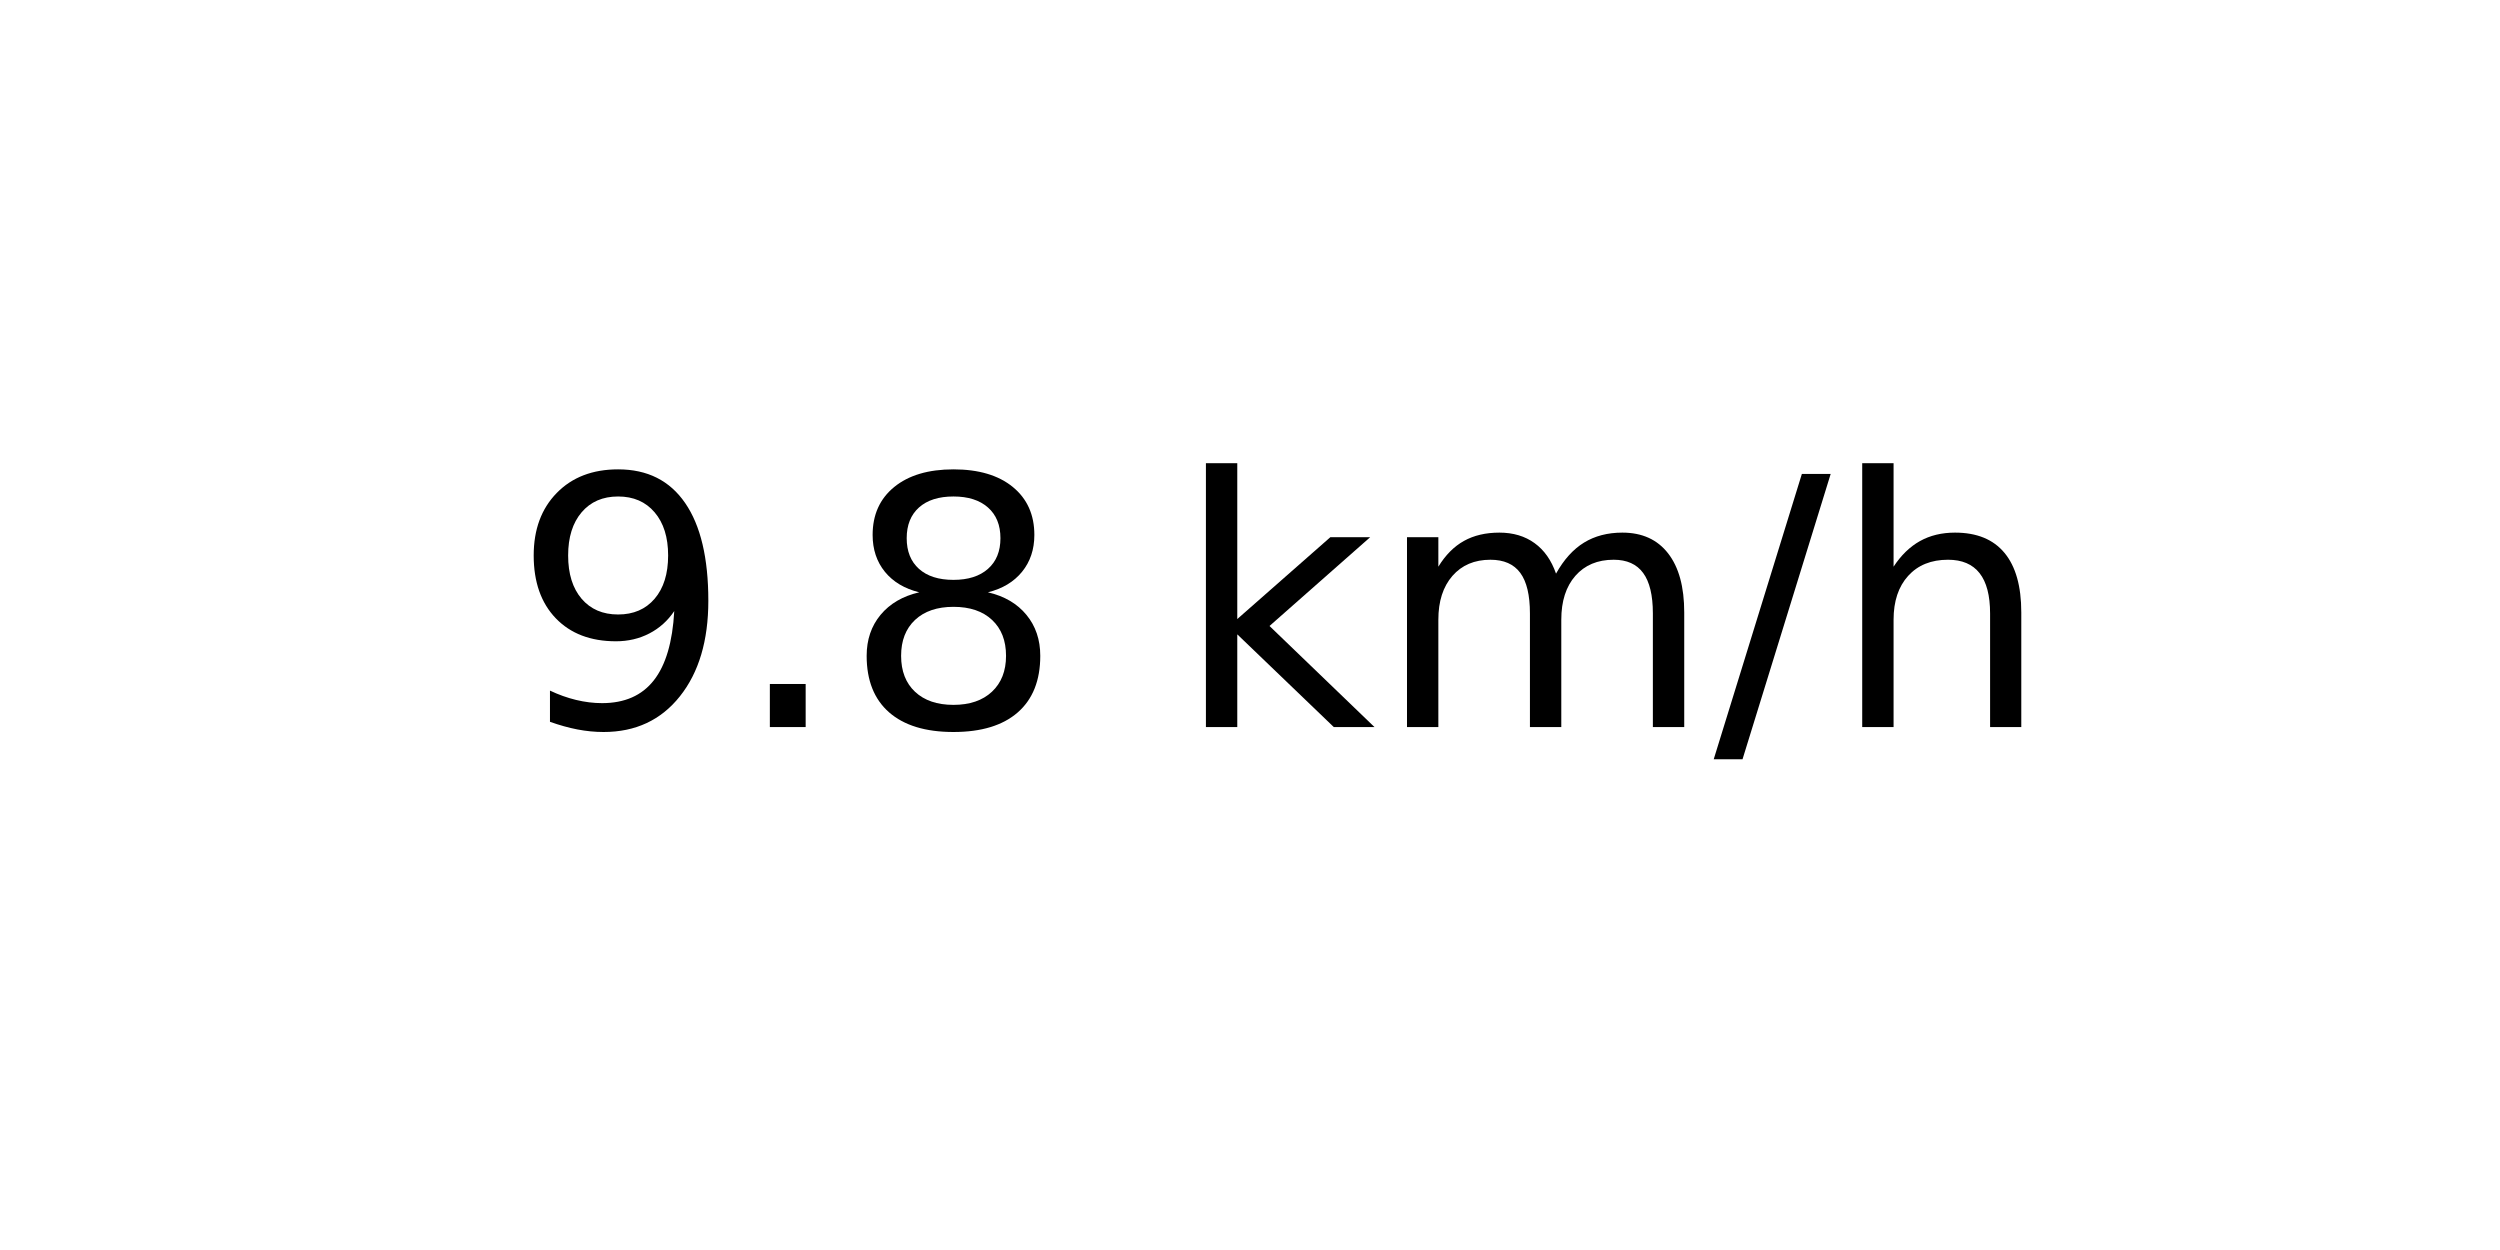
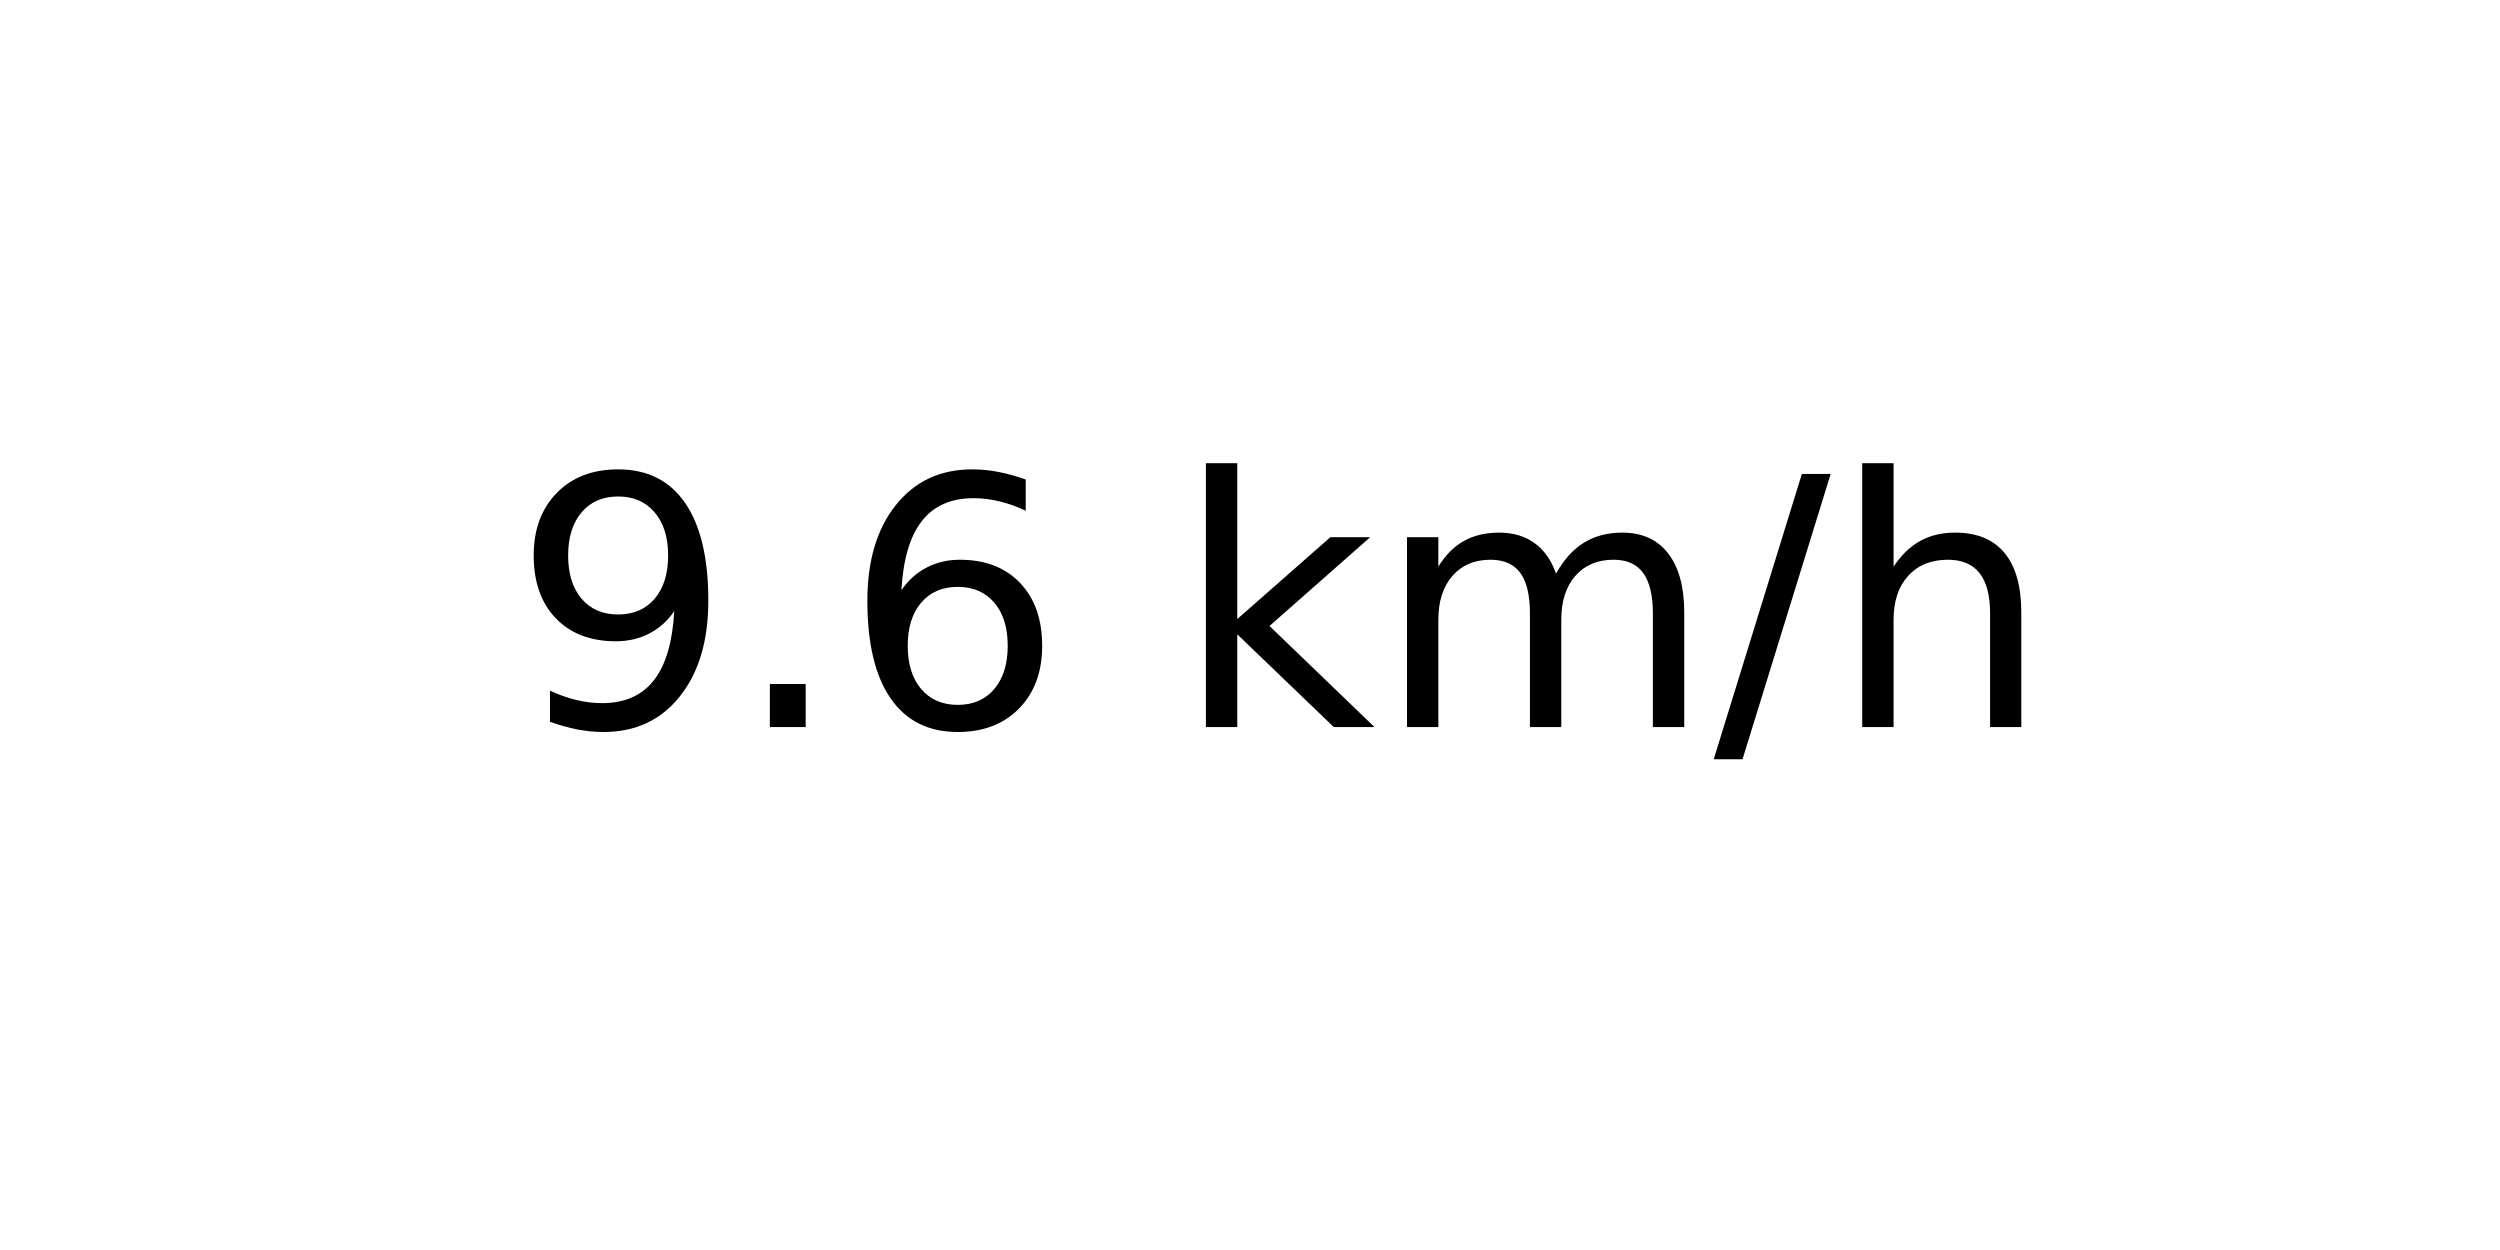
<svg xmlns="http://www.w3.org/2000/svg" xmlns:xlink="http://www.w3.org/1999/xlink" width="72pt" height="36pt" viewBox="0 0 72 36" version="1.1">
  <defs>
    <style type="text/css">*{stroke-linejoin: round; stroke-linecap: butt}</style>
  </defs>
  <g id="figure_1">
    <g id="axes_1">
      <g id="text_1">
        <g transform="translate(14.74062 20.93937) scale(0.1 -0.1)">
          <defs>
            <path id="DejaVuSans-39" d="M 703 97  L 703 672  Q 941 559 1184 500  Q 1428 441 1663 441  Q 2288 441 2617 861  Q 2947 1281 2994 2138  Q 2813 1869 2534 1725  Q 2256 1581 1919 1581  Q 1219 1581 811 2004  Q 403 2428 403 3163  Q 403 3881 828 4315  Q 1253 4750 1959 4750  Q 2769 4750 3195 4129  Q 3622 3509 3622 2328  Q 3622 1225 3098 567  Q 2575 -91 1691 -91  Q 1453 -91 1209 -44  Q 966 3 703 97  z M 1959 2075  Q 2384 2075 2632 2365  Q 2881 2656 2881 3163  Q 2881 3666 2632 3958  Q 2384 4250 1959 4250  Q 1534 4250 1286 3958  Q 1038 3666 1038 3163  Q 1038 2656 1286 2365  Q 1534 2075 1959 2075  z " transform="scale(0.015625)" />
            <path id="DejaVuSans-2e" d="M 684 794  L 1344 794  L 1344 0  L 684 0  L 684 794  z " transform="scale(0.015625)" />
-             <path id="DejaVuSans-38" d="M 2034 2216  Q 1584 2216 1326 1975  Q 1069 1734 1069 1313  Q 1069 891 1326 650  Q 1584 409 2034 409  Q 2484 409 2743 651  Q 3003 894 3003 1313  Q 3003 1734 2745 1975  Q 2488 2216 2034 2216  z M 1403 2484  Q 997 2584 770 2862  Q 544 3141 544 3541  Q 544 4100 942 4425  Q 1341 4750 2034 4750  Q 2731 4750 3128 4425  Q 3525 4100 3525 3541  Q 3525 3141 3298 2862  Q 3072 2584 2669 2484  Q 3125 2378 3379 2068  Q 3634 1759 3634 1313  Q 3634 634 3220 271  Q 2806 -91 2034 -91  Q 1263 -91 848 271  Q 434 634 434 1313  Q 434 1759 690 2068  Q 947 2378 1403 2484  z M 1172 3481  Q 1172 3119 1398 2916  Q 1625 2713 2034 2713  Q 2441 2713 2670 2916  Q 2900 3119 2900 3481  Q 2900 3844 2670 4047  Q 2441 4250 2034 4250  Q 1625 4250 1398 4047  Q 1172 3844 1172 3481  z " transform="scale(0.015625)" />
+             <path id="DejaVuSans-36" d="M 2113 2584  Q 1688 2584 1439 2293  Q 1191 2003 1191 1497  Q 1191 994 1439 701  Q 1688 409 2113 409  Q 2538 409 2786 701  Q 3034 994 3034 1497  Q 3034 2003 2786 2293  Q 2538 2584 2113 2584  z M 3366 4563  L 3366 3988  Q 3128 4100 2886 4159  Q 2644 4219 2406 4219  Q 1781 4219 1451 3797  Q 1122 3375 1075 2522  Q 1259 2794 1537 2939  Q 1816 3084 2150 3084  Q 2853 3084 3261 2657  Q 3669 2231 3669 1497  Q 3669 778 3244 343  Q 2819 -91 2113 -91  Q 1303 -91 875 529  Q 447 1150 447 2328  Q 447 3434 972 4092  Q 1497 4750 2381 4750  Q 2619 4750 2861 4703  Q 3103 4656 3366 4563  z " transform="scale(0.015625)" />
            <path id="DejaVuSans-20" transform="scale(0.015625)" />
            <path id="DejaVuSans-6b" d="M 581 4863  L 1159 4863  L 1159 1991  L 2875 3500  L 3609 3500  L 1753 1863  L 3688 0  L 2938 0  L 1159 1709  L 1159 0  L 581 0  L 581 4863  z " transform="scale(0.015625)" />
            <path id="DejaVuSans-6d" d="M 3328 2828  Q 3544 3216 3844 3400  Q 4144 3584 4550 3584  Q 5097 3584 5394 3201  Q 5691 2819 5691 2113  L 5691 0  L 5113 0  L 5113 2094  Q 5113 2597 4934 2840  Q 4756 3084 4391 3084  Q 3944 3084 3684 2787  Q 3425 2491 3425 1978  L 3425 0  L 2847 0  L 2847 2094  Q 2847 2600 2669 2842  Q 2491 3084 2119 3084  Q 1678 3084 1418 2786  Q 1159 2488 1159 1978  L 1159 0  L 581 0  L 581 3500  L 1159 3500  L 1159 2956  Q 1356 3278 1631 3431  Q 1906 3584 2284 3584  Q 2666 3584 2933 3390  Q 3200 3197 3328 2828  z " transform="scale(0.015625)" />
            <path id="DejaVuSans-2f" d="M 1625 4666  L 2156 4666  L 531 -594  L 0 -594  L 1625 4666  z " transform="scale(0.015625)" />
            <path id="DejaVuSans-68" d="M 3513 2113  L 3513 0  L 2938 0  L 2938 2094  Q 2938 2591 2744 2837  Q 2550 3084 2163 3084  Q 1697 3084 1428 2787  Q 1159 2491 1159 1978  L 1159 0  L 581 0  L 581 4863  L 1159 4863  L 1159 2956  Q 1366 3272 1645 3428  Q 1925 3584 2291 3584  Q 2894 3584 3203 3211  Q 3513 2838 3513 2113  z " transform="scale(0.015625)" />
          </defs>
          <use xlink:href="#DejaVuSans-39" />
          <use xlink:href="#DejaVuSans-2e" x="63.623" />
-           <use xlink:href="#DejaVuSans-38" x="95.41" />
+           <use xlink:href="#DejaVuSans-36" x="95.41" />
          <use xlink:href="#DejaVuSans-20" x="159.033" />
          <use xlink:href="#DejaVuSans-6b" x="190.82" />
          <use xlink:href="#DejaVuSans-6d" x="248.73" />
          <use xlink:href="#DejaVuSans-2f" x="346.143" />
          <use xlink:href="#DejaVuSans-68" x="379.834" />
        </g>
      </g>
    </g>
  </g>
</svg>
